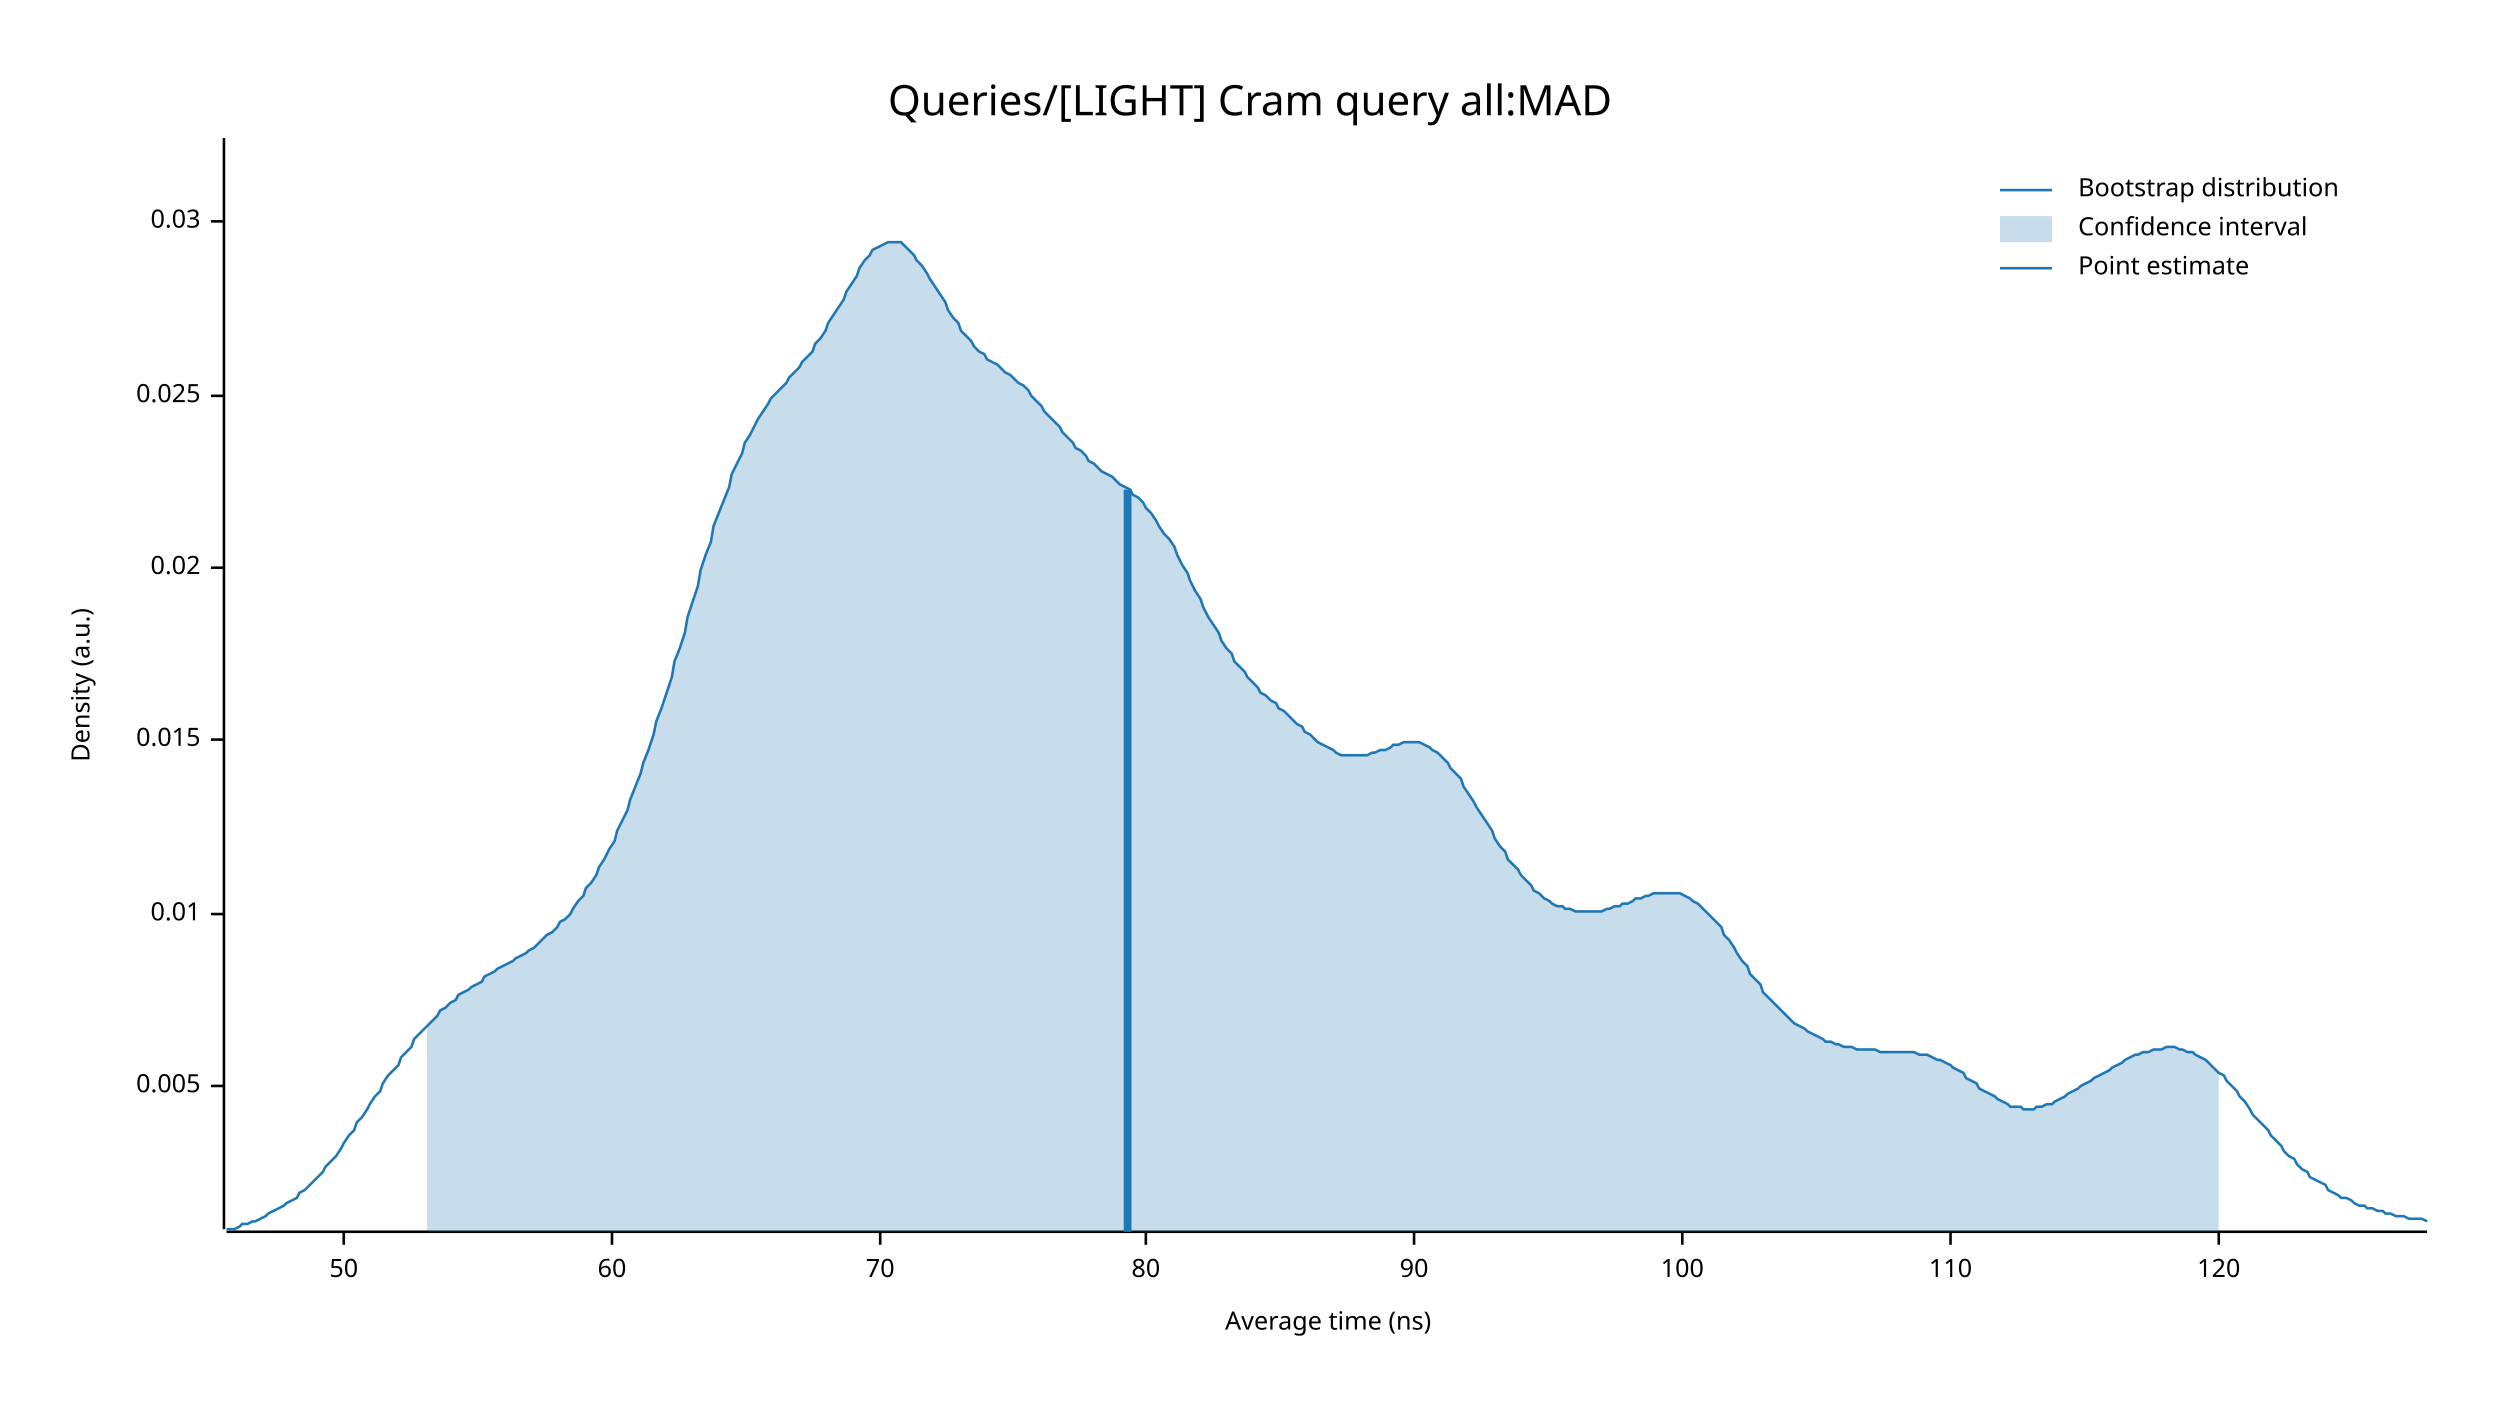
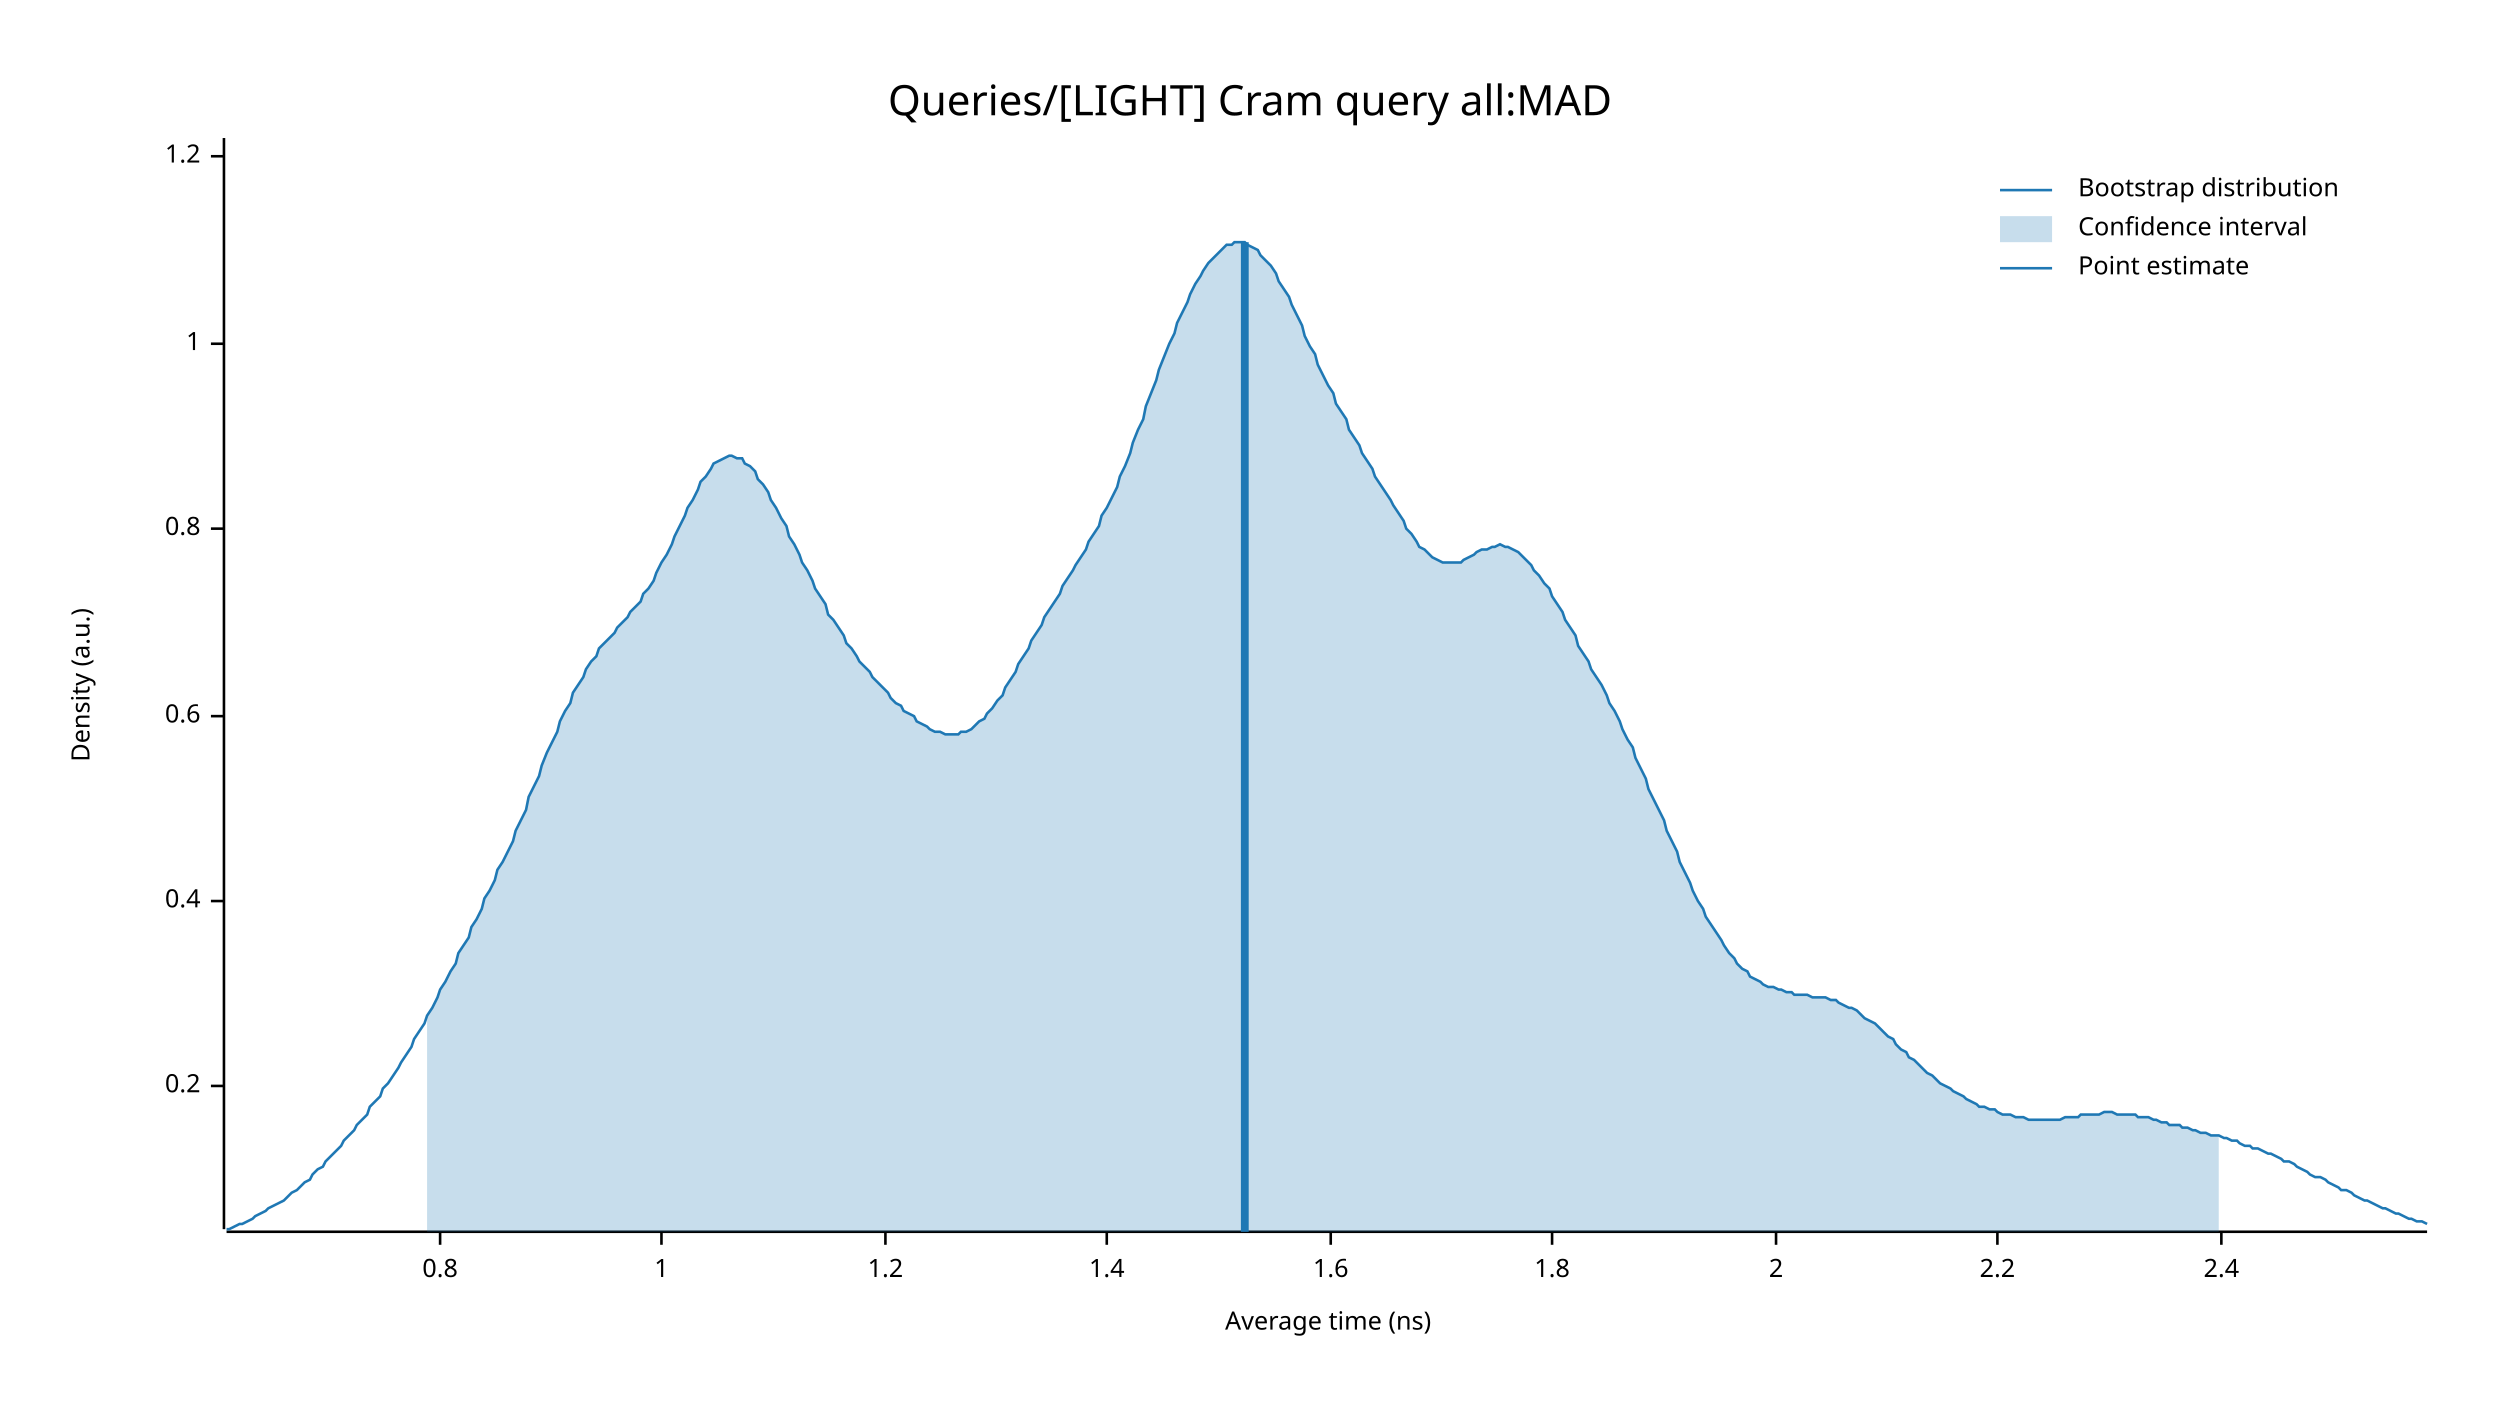
<svg xmlns="http://www.w3.org/2000/svg" width="960" height="540" viewBox="0 0 960 540">
  <text x="480" y="32" dy="0.76em" text-anchor="middle" font-family="sans-serif" font-size="16.129" opacity="1" fill="#000000">
Queries/[LIGHT] Cram query all:MAD
</text>
  <text x="27" y="263" dy="0.76em" text-anchor="middle" font-family="sans-serif" font-size="9.677" opacity="1" fill="#000000" transform="rotate(270, 27, 263)">
Density (a.u.)
</text>
  <text x="510" y="513" dy="-0.5ex" text-anchor="middle" font-family="sans-serif" font-size="9.677" opacity="1" fill="#000000">
Average time (ns)
</text>
  <polyline fill="none" opacity="1" stroke="#000000" stroke-width="1" points="86,53 86,472 " />
  <text x="77" y="417" dy="0.5ex" text-anchor="end" font-family="sans-serif" font-size="9.677" opacity="1" fill="#000000">
- 0.005
+ 0.2
</text>
  <polyline fill="none" opacity="1" stroke="#000000" stroke-width="1" points="81,417 86,417 " />
-   <text x="77" y="351" dy="0.5ex" text-anchor="end" font-family="sans-serif" font-size="9.677" opacity="1" fill="#000000">
- 0.01
+   <text x="77" y="346" dy="0.5ex" text-anchor="end" font-family="sans-serif" font-size="9.677" opacity="1" fill="#000000">
+ 0.4
</text>
-   <polyline fill="none" opacity="1" stroke="#000000" stroke-width="1" points="81,351 86,351 " />
-   <text x="77" y="284" dy="0.5ex" text-anchor="end" font-family="sans-serif" font-size="9.677" opacity="1" fill="#000000">
- 0.015
+   <polyline fill="none" opacity="1" stroke="#000000" stroke-width="1" points="81,346 86,346 " />
+   <text x="77" y="275" dy="0.5ex" text-anchor="end" font-family="sans-serif" font-size="9.677" opacity="1" fill="#000000">
+ 0.6
</text>
-   <polyline fill="none" opacity="1" stroke="#000000" stroke-width="1" points="81,284 86,284 " />
-   <text x="77" y="218" dy="0.5ex" text-anchor="end" font-family="sans-serif" font-size="9.677" opacity="1" fill="#000000">
- 0.02
+   <polyline fill="none" opacity="1" stroke="#000000" stroke-width="1" points="81,275 86,275 " />
+   <text x="77" y="203" dy="0.5ex" text-anchor="end" font-family="sans-serif" font-size="9.677" opacity="1" fill="#000000">
+ 0.8
</text>
-   <polyline fill="none" opacity="1" stroke="#000000" stroke-width="1" points="81,218 86,218 " />
-   <text x="77" y="152" dy="0.5ex" text-anchor="end" font-family="sans-serif" font-size="9.677" opacity="1" fill="#000000">
- 0.025
+   <polyline fill="none" opacity="1" stroke="#000000" stroke-width="1" points="81,203 86,203 " />
+   <text x="77" y="132" dy="0.5ex" text-anchor="end" font-family="sans-serif" font-size="9.677" opacity="1" fill="#000000">
+ 1
</text>
-   <polyline fill="none" opacity="1" stroke="#000000" stroke-width="1" points="81,152 86,152 " />
-   <text x="77" y="85" dy="0.5ex" text-anchor="end" font-family="sans-serif" font-size="9.677" opacity="1" fill="#000000">
- 0.03
+   <polyline fill="none" opacity="1" stroke="#000000" stroke-width="1" points="81,132 86,132 " />
+   <text x="77" y="60" dy="0.5ex" text-anchor="end" font-family="sans-serif" font-size="9.677" opacity="1" fill="#000000">
+ 1.2
</text>
-   <polyline fill="none" opacity="1" stroke="#000000" stroke-width="1" points="81,85 86,85 " />
+   <polyline fill="none" opacity="1" stroke="#000000" stroke-width="1" points="81,60 86,60 " />
  <polyline fill="none" opacity="1" stroke="#000000" stroke-width="1" points="87,473 932,473 " />
-   <text x="132" y="483" dy="0.76em" text-anchor="middle" font-family="sans-serif" font-size="9.677" opacity="1" fill="#000000">
- 50
+   <text x="169" y="483" dy="0.76em" text-anchor="middle" font-family="sans-serif" font-size="9.677" opacity="1" fill="#000000">
+ 0.8
</text>
-   <polyline fill="none" opacity="1" stroke="#000000" stroke-width="1" points="132,473 132,478 " />
-   <text x="235" y="483" dy="0.76em" text-anchor="middle" font-family="sans-serif" font-size="9.677" opacity="1" fill="#000000">
- 60
+   <polyline fill="none" opacity="1" stroke="#000000" stroke-width="1" points="169,473 169,478 " />
+   <text x="254" y="483" dy="0.76em" text-anchor="middle" font-family="sans-serif" font-size="9.677" opacity="1" fill="#000000">
+ 1
</text>
-   <polyline fill="none" opacity="1" stroke="#000000" stroke-width="1" points="235,473 235,478 " />
-   <text x="338" y="483" dy="0.76em" text-anchor="middle" font-family="sans-serif" font-size="9.677" opacity="1" fill="#000000">
- 70
+   <polyline fill="none" opacity="1" stroke="#000000" stroke-width="1" points="254,473 254,478 " />
+   <text x="340" y="483" dy="0.76em" text-anchor="middle" font-family="sans-serif" font-size="9.677" opacity="1" fill="#000000">
+ 1.2
</text>
-   <polyline fill="none" opacity="1" stroke="#000000" stroke-width="1" points="338,473 338,478 " />
-   <text x="440" y="483" dy="0.76em" text-anchor="middle" font-family="sans-serif" font-size="9.677" opacity="1" fill="#000000">
- 80
+   <polyline fill="none" opacity="1" stroke="#000000" stroke-width="1" points="340,473 340,478 " />
+   <text x="425" y="483" dy="0.76em" text-anchor="middle" font-family="sans-serif" font-size="9.677" opacity="1" fill="#000000">
+ 1.4
</text>
-   <polyline fill="none" opacity="1" stroke="#000000" stroke-width="1" points="440,473 440,478 " />
-   <text x="543" y="483" dy="0.76em" text-anchor="middle" font-family="sans-serif" font-size="9.677" opacity="1" fill="#000000">
- 90
+   <polyline fill="none" opacity="1" stroke="#000000" stroke-width="1" points="425,473 425,478 " />
+   <text x="511" y="483" dy="0.76em" text-anchor="middle" font-family="sans-serif" font-size="9.677" opacity="1" fill="#000000">
+ 1.6
</text>
-   <polyline fill="none" opacity="1" stroke="#000000" stroke-width="1" points="543,473 543,478 " />
-   <text x="646" y="483" dy="0.76em" text-anchor="middle" font-family="sans-serif" font-size="9.677" opacity="1" fill="#000000">
- 100
+   <polyline fill="none" opacity="1" stroke="#000000" stroke-width="1" points="511,473 511,478 " />
+   <text x="596" y="483" dy="0.76em" text-anchor="middle" font-family="sans-serif" font-size="9.677" opacity="1" fill="#000000">
+ 1.8
</text>
-   <polyline fill="none" opacity="1" stroke="#000000" stroke-width="1" points="646,473 646,478 " />
-   <text x="749" y="483" dy="0.76em" text-anchor="middle" font-family="sans-serif" font-size="9.677" opacity="1" fill="#000000">
- 110
+   <polyline fill="none" opacity="1" stroke="#000000" stroke-width="1" points="596,473 596,478 " />
+   <text x="682" y="483" dy="0.76em" text-anchor="middle" font-family="sans-serif" font-size="9.677" opacity="1" fill="#000000">
+ 2
</text>
-   <polyline fill="none" opacity="1" stroke="#000000" stroke-width="1" points="749,473 749,478 " />
-   <text x="852" y="483" dy="0.76em" text-anchor="middle" font-family="sans-serif" font-size="9.677" opacity="1" fill="#000000">
- 120
+   <polyline fill="none" opacity="1" stroke="#000000" stroke-width="1" points="682,473 682,478 " />
+   <text x="767" y="483" dy="0.76em" text-anchor="middle" font-family="sans-serif" font-size="9.677" opacity="1" fill="#000000">
+ 2.2
</text>
-   <polyline fill="none" opacity="1" stroke="#000000" stroke-width="1" points="852,473 852,478 " />
-   <polyline fill="none" opacity="1" stroke="#1F78B4" stroke-width="1" points="87,472 88,472 90,472 92,471 93,470 95,470 97,469 98,469 100,468 102,467 103,466 105,465 107,464 109,463 110,462 112,461 114,460 115,458 117,457 119,455 120,454 122,452 124,450 125,448 127,446 129,444 131,441 132,439 134,436 136,434 137,431 139,429 141,426 142,424 144,421 146,419 147,416 149,413 151,411 153,409 154,406 156,404 158,402 159,399 161,397 163,395 164,394 166,392 168,390 169,388 171,387 173,385 175,384 176,382 178,381 180,380 181,379 183,378 185,377 186,375 188,374 190,373 191,372 193,371 195,370 197,369 198,368 200,367 202,366 203,365 205,364 207,362 208,361 210,359 212,358 214,356 215,354 217,353 219,351 220,349 222,346 224,344 225,341 227,339 229,336 230,333 232,330 234,326 236,323 237,319 239,315 241,311 242,307 244,302 246,297 247,293 249,288 251,282 252,277 254,272 256,266 258,260 259,254 261,249 263,243 264,237 266,231 268,225 269,219 271,213 273,208 274,202 276,197 278,192 280,187 281,182 283,178 285,174 286,170 288,167 290,163 291,161 293,158 295,155 296,153 298,151 300,149 302,147 303,145 305,143 307,141 308,139 310,137 312,135 313,132 315,130 317,127 318,124 320,121 322,118 324,115 325,112 327,109 329,106 330,103 332,100 334,98 335,96 337,95 339,94 341,93 342,93 344,93 346,93 347,94 349,96 351,98 352,100 354,102 356,105 357,107 359,110 361,113 363,116 364,119 366,122 368,124 369,127 371,129 373,131 374,133 376,135 378,136 379,138 381,139 383,140 385,142 386,143 388,144 390,146 391,147 393,148 395,150 396,152 398,154 400,156 401,158 403,160 405,162 407,164 408,166 410,168 412,170 413,172 415,173 417,175 418,177 420,178 422,180 423,181 425,182 427,183 429,185 430,186 432,187 434,188 435,190 437,191 439,193 440,195 442,197 444,200 445,202 447,205 449,207 451,210 452,213 454,217 456,220 457,223 459,227 461,230 462,233 464,237 466,240 468,243 469,246 471,249 473,251 474,254 476,256 478,258 479,260 481,262 483,264 484,266 486,267 488,269 490,270 491,272 493,273 495,275 496,276 498,278 500,279 501,281 503,282 505,284 506,285 508,286 510,287 512,288 513,289 515,290 517,290 518,290 520,290 522,290 523,290 525,290 527,289 528,289 530,288 532,288 534,287 535,286 537,286 539,285 540,285 542,285 544,285 545,285 547,286 549,287 550,288 552,289 554,291 556,293 557,295 559,297 561,299 562,302 564,305 566,308 567,310 569,313 571,316 573,319 574,322 576,325 578,327 579,330 581,332 583,334 584,336 586,338 588,340 589,342 591,343 593,345 595,346 596,347 598,348 600,348 601,349 603,349 605,350 606,350 608,350 610,350 611,350 613,350 615,350 617,349 618,349 620,348 622,348 623,347 625,347 627,346 628,345 630,345 632,344 633,344 635,343 637,343 639,343 640,343 642,343 644,343 645,343 647,344 649,345 650,346 652,347 654,349 655,350 657,352 659,354 661,356 662,359 664,361 666,364 667,366 669,369 671,371 672,374 674,376 676,378 677,381 679,383 681,385 683,387 684,388 686,390 688,392 689,393 691,394 693,395 694,396 696,397 698,398 700,399 701,400 703,400 705,401 706,401 708,402 710,402 711,402 713,403 715,403 716,403 718,403 720,403 722,404 723,404 725,404 727,404 728,404 730,404 732,404 733,404 735,404 737,405 738,405 740,405 742,406 744,407 745,407 747,408 749,409 750,410 752,411 754,412 755,414 757,415 759,416 760,418 762,419 764,420 766,421 767,422 769,423 771,424 772,425 774,425 776,425 777,426 779,426 781,426 782,425 784,425 786,424 788,424 789,423 791,422 793,421 794,420 796,419 798,418 799,417 801,416 803,415 804,414 806,413 808,412 810,411 811,410 813,409 815,408 816,407 818,406 820,405 821,405 823,404 825,404 827,403 828,403 830,403 832,402 833,402 835,402 837,403 838,403 840,404 842,404 843,405 845,406 847,407 849,409 850,410 852,412 854,413 855,415 857,417 859,419 860,421 862,423 864,426 865,428 867,430 869,432 871,434 872,436 874,438 876,440 877,442 879,444 881,445 882,447 884,449 886,450 887,452 889,453 891,454 893,455 894,457 896,458 898,459 899,460 901,460 903,461 904,462 906,463 908,463 909,464 911,464 913,465 915,465 916,466 918,466 920,467 921,467 923,467 925,468 926,468 928,468 930,468 932,469 " />
-   <polygon opacity="0.25" fill="#1F78B4" points="164,394 166,392 168,390 169,388 171,387 173,385 175,384 176,382 178,381 180,380 181,379 183,378 185,377 186,375 188,374 190,373 191,372 193,371 195,370 197,369 198,368 200,367 202,366 203,365 205,364 207,362 208,361 210,359 212,358 214,356 215,354 217,353 219,351 220,349 222,346 224,344 225,341 227,339 229,336 230,333 232,330 234,326 236,323 237,319 239,315 241,311 242,307 244,302 246,297 247,293 249,288 251,282 252,277 254,272 256,266 258,260 259,254 261,249 263,243 264,237 266,231 268,225 269,219 271,213 273,208 274,202 276,197 278,192 280,187 281,182 283,178 285,174 286,170 288,167 290,163 291,161 293,158 295,155 296,153 298,151 300,149 302,147 303,145 305,143 307,141 308,139 310,137 312,135 313,132 315,130 317,127 318,124 320,121 322,118 324,115 325,112 327,109 329,106 330,103 332,100 334,98 335,96 337,95 339,94 341,93 342,93 344,93 346,93 347,94 349,96 351,98 352,100 354,102 356,105 357,107 359,110 361,113 363,116 364,119 366,122 368,124 369,127 371,129 373,131 374,133 376,135 378,136 379,138 381,139 383,140 385,142 386,143 388,144 390,146 391,147 393,148 395,150 396,152 398,154 400,156 401,158 403,160 405,162 407,164 408,166 410,168 412,170 413,172 415,173 417,175 418,177 420,178 422,180 423,181 425,182 427,183 429,185 430,186 432,187 434,188 435,190 437,191 439,193 440,195 442,197 444,200 445,202 447,205 449,207 451,210 452,213 454,217 456,220 457,223 459,227 461,230 462,233 464,237 466,240 468,243 469,246 471,249 473,251 474,254 476,256 478,258 479,260 481,262 483,264 484,266 486,267 488,269 490,270 491,272 493,273 495,275 496,276 498,278 500,279 501,281 503,282 505,284 506,285 508,286 510,287 512,288 513,289 515,290 517,290 518,290 520,290 522,290 523,290 525,290 527,289 528,289 530,288 532,288 534,287 535,286 537,286 539,285 540,285 542,285 544,285 545,285 547,286 549,287 550,288 552,289 554,291 556,293 557,295 559,297 561,299 562,302 564,305 566,308 567,310 569,313 571,316 573,319 574,322 576,325 578,327 579,330 581,332 583,334 584,336 586,338 588,340 589,342 591,343 593,345 595,346 596,347 598,348 600,348 601,349 603,349 605,350 606,350 608,350 610,350 611,350 613,350 615,350 617,349 618,349 620,348 622,348 623,347 625,347 627,346 628,345 630,345 632,344 633,344 635,343 637,343 639,343 640,343 642,343 644,343 645,343 647,344 649,345 650,346 652,347 654,349 655,350 657,352 659,354 661,356 662,359 664,361 666,364 667,366 669,369 671,371 672,374 674,376 676,378 677,381 679,383 681,385 683,387 684,388 686,390 688,392 689,393 691,394 693,395 694,396 696,397 698,398 700,399 701,400 703,400 705,401 706,401 708,402 710,402 711,402 713,403 715,403 716,403 718,403 720,403 722,404 723,404 725,404 727,404 728,404 730,404 732,404 733,404 735,404 737,405 738,405 740,405 742,406 744,407 745,407 747,408 749,409 750,410 752,411 754,412 755,414 757,415 759,416 760,418 762,419 764,420 766,421 767,422 769,423 771,424 772,425 774,425 776,425 777,426 779,426 781,426 782,425 784,425 786,424 788,424 789,423 791,422 793,421 794,420 796,419 798,418 799,417 801,416 803,415 804,414 806,413 808,412 810,411 811,410 813,409 815,408 816,407 818,406 820,405 821,405 823,404 825,404 827,403 828,403 830,403 832,402 833,402 835,402 837,403 838,403 840,404 842,404 843,405 845,406 847,407 849,409 850,410 852,412 852,473 164,473 " />
-   <polyline fill="none" opacity="1" stroke="#1F78B4" stroke-width="3" points="433,473 433,188 " />
+   <polyline fill="none" opacity="1" stroke="#000000" stroke-width="1" points="767,473 767,478 " />
+   <text x="853" y="483" dy="0.76em" text-anchor="middle" font-family="sans-serif" font-size="9.677" opacity="1" fill="#000000">
+ 2.4
+ </text>
+   <polyline fill="none" opacity="1" stroke="#000000" stroke-width="1" points="853,473 853,478 " />
+   <polyline fill="none" opacity="1" stroke="#1F78B4" stroke-width="1" points="87,472 88,472 90,471 92,470 93,470 95,469 97,468 98,467 100,466 102,465 103,464 105,463 107,462 109,461 110,460 112,458 114,457 115,456 117,454 119,453 120,451 122,449 124,448 125,446 127,444 129,442 131,440 132,438 134,436 136,434 137,432 139,430 141,428 142,425 144,423 146,421 147,418 149,416 151,413 153,410 154,408 156,405 158,402 159,399 161,396 163,393 164,390 166,387 168,383 169,380 171,377 173,373 175,370 176,366 178,363 180,360 181,356 183,353 185,349 186,345 188,342 190,338 191,334 193,331 195,327 197,323 198,319 200,315 202,311 203,306 205,302 207,298 208,294 210,289 212,285 214,281 215,277 217,273 219,270 220,266 222,263 224,260 225,257 227,254 229,252 230,249 232,247 234,245 236,243 237,241 239,239 241,237 242,235 244,233 246,231 247,228 249,226 251,223 252,220 254,216 256,213 258,209 259,206 261,202 263,198 264,195 266,192 268,188 269,185 271,183 273,180 274,178 276,177 278,176 280,175 281,175 283,176 285,176 286,178 288,179 290,181 291,184 293,186 295,189 296,192 298,195 300,199 302,202 303,206 305,209 307,213 308,216 310,219 312,223 313,226 315,229 317,232 318,236 320,238 322,241 324,244 325,247 327,249 329,252 330,254 332,256 334,258 335,260 337,262 339,264 341,266 342,268 344,270 346,271 347,273 349,274 351,275 352,277 354,278 356,279 357,280 359,281 361,281 363,282 364,282 366,282 368,282 369,281 371,281 373,280 374,279 376,277 378,276 379,274 381,272 383,269 385,267 386,264 388,261 390,258 391,255 393,252 395,249 396,246 398,243 400,240 401,237 403,234 405,231 407,228 408,225 410,222 412,219 413,217 415,214 417,211 418,208 420,205 422,202 423,198 425,195 427,191 429,187 430,183 432,179 434,174 435,170 437,165 439,161 440,156 442,151 444,146 445,142 447,137 449,132 451,128 452,124 454,120 456,116 457,113 459,109 461,106 462,104 464,101 466,99 468,97 469,96 471,94 473,94 474,93 476,93 478,93 479,94 481,95 483,96 484,98 486,100 488,102 490,105 491,108 493,111 495,114 496,117 498,121 500,125 501,129 503,133 505,136 506,140 508,144 510,148 512,151 513,155 515,158 517,161 518,165 520,168 522,171 523,174 525,177 527,180 528,183 530,186 532,189 534,192 535,194 537,197 539,200 540,203 542,205 544,208 545,210 547,211 549,213 550,214 552,215 554,216 556,216 557,216 559,216 561,216 562,215 564,214 566,213 567,212 569,211 571,211 573,210 574,210 576,209 578,210 579,210 581,211 583,212 584,213 586,215 588,217 589,219 591,221 593,224 595,226 596,229 598,232 600,235 601,238 603,241 605,244 606,248 608,251 610,254 611,257 613,260 615,263 617,267 618,270 620,273 622,277 623,280 625,284 627,287 628,291 630,295 632,299 633,303 635,307 637,311 639,315 640,319 642,323 644,327 645,331 647,335 649,339 650,342 652,346 654,349 655,352 657,355 659,358 661,361 662,363 664,366 666,368 667,370 669,372 671,373 672,375 674,376 676,377 677,378 679,379 681,379 683,380 684,380 686,381 688,381 689,382 691,382 693,382 694,382 696,383 698,383 700,383 701,383 703,384 705,384 706,385 708,386 710,387 711,387 713,388 715,390 716,391 718,392 720,393 722,395 723,396 725,398 727,399 728,401 730,403 732,404 733,406 735,407 737,409 738,410 740,412 742,413 744,415 745,416 747,417 749,418 750,419 752,420 754,421 755,422 757,423 759,424 760,425 762,425 764,426 766,426 767,427 769,428 771,428 772,428 774,429 776,429 777,429 779,430 781,430 782,430 784,430 786,430 788,430 789,430 791,430 793,429 794,429 796,429 798,429 799,428 801,428 803,428 804,428 806,428 808,427 810,427 811,427 813,428 815,428 816,428 818,428 820,428 821,429 823,429 825,429 827,430 828,430 830,431 832,431 833,432 835,432 837,432 838,433 840,433 842,434 843,434 845,435 847,435 849,436 850,436 852,436 854,437 855,437 857,438 859,438 860,439 862,440 864,440 865,441 867,441 869,442 871,443 872,443 874,444 876,445 877,446 879,446 881,447 882,448 884,449 886,450 887,451 889,452 891,452 893,453 894,454 896,455 898,456 899,457 901,457 903,458 904,459 906,460 908,461 909,461 911,462 913,463 915,464 916,464 918,465 920,466 921,466 923,467 925,468 926,468 928,469 930,469 932,470 " />
+   <polygon opacity="0.25" fill="#1F78B4" points="164,390 166,387 168,383 169,380 171,377 173,373 175,370 176,366 178,363 180,360 181,356 183,353 185,349 186,345 188,342 190,338 191,334 193,331 195,327 197,323 198,319 200,315 202,311 203,306 205,302 207,298 208,294 210,289 212,285 214,281 215,277 217,273 219,270 220,266 222,263 224,260 225,257 227,254 229,252 230,249 232,247 234,245 236,243 237,241 239,239 241,237 242,235 244,233 246,231 247,228 249,226 251,223 252,220 254,216 256,213 258,209 259,206 261,202 263,198 264,195 266,192 268,188 269,185 271,183 273,180 274,178 276,177 278,176 280,175 281,175 283,176 285,176 286,178 288,179 290,181 291,184 293,186 295,189 296,192 298,195 300,199 302,202 303,206 305,209 307,213 308,216 310,219 312,223 313,226 315,229 317,232 318,236 320,238 322,241 324,244 325,247 327,249 329,252 330,254 332,256 334,258 335,260 337,262 339,264 341,266 342,268 344,270 346,271 347,273 349,274 351,275 352,277 354,278 356,279 357,280 359,281 361,281 363,282 364,282 366,282 368,282 369,281 371,281 373,280 374,279 376,277 378,276 379,274 381,272 383,269 385,267 386,264 388,261 390,258 391,255 393,252 395,249 396,246 398,243 400,240 401,237 403,234 405,231 407,228 408,225 410,222 412,219 413,217 415,214 417,211 418,208 420,205 422,202 423,198 425,195 427,191 429,187 430,183 432,179 434,174 435,170 437,165 439,161 440,156 442,151 444,146 445,142 447,137 449,132 451,128 452,124 454,120 456,116 457,113 459,109 461,106 462,104 464,101 466,99 468,97 469,96 471,94 473,94 474,93 476,93 478,93 479,94 481,95 483,96 484,98 486,100 488,102 490,105 491,108 493,111 495,114 496,117 498,121 500,125 501,129 503,133 505,136 506,140 508,144 510,148 512,151 513,155 515,158 517,161 518,165 520,168 522,171 523,174 525,177 527,180 528,183 530,186 532,189 534,192 535,194 537,197 539,200 540,203 542,205 544,208 545,210 547,211 549,213 550,214 552,215 554,216 556,216 557,216 559,216 561,216 562,215 564,214 566,213 567,212 569,211 571,211 573,210 574,210 576,209 578,210 579,210 581,211 583,212 584,213 586,215 588,217 589,219 591,221 593,224 595,226 596,229 598,232 600,235 601,238 603,241 605,244 606,248 608,251 610,254 611,257 613,260 615,263 617,267 618,270 620,273 622,277 623,280 625,284 627,287 628,291 630,295 632,299 633,303 635,307 637,311 639,315 640,319 642,323 644,327 645,331 647,335 649,339 650,342 652,346 654,349 655,352 657,355 659,358 661,361 662,363 664,366 666,368 667,370 669,372 671,373 672,375 674,376 676,377 677,378 679,379 681,379 683,380 684,380 686,381 688,381 689,382 691,382 693,382 694,382 696,383 698,383 700,383 701,383 703,384 705,384 706,385 708,386 710,387 711,387 713,388 715,390 716,391 718,392 720,393 722,395 723,396 725,398 727,399 728,401 730,403 732,404 733,406 735,407 737,409 738,410 740,412 742,413 744,415 745,416 747,417 749,418 750,419 752,420 754,421 755,422 757,423 759,424 760,425 762,425 764,426 766,426 767,427 769,428 771,428 772,428 774,429 776,429 777,429 779,430 781,430 782,430 784,430 786,430 788,430 789,430 791,430 793,429 794,429 796,429 798,429 799,428 801,428 803,428 804,428 806,428 808,427 810,427 811,427 813,428 815,428 816,428 818,428 820,428 821,429 823,429 825,429 827,430 828,430 830,431 832,431 833,432 835,432 837,432 838,433 840,433 842,434 843,434 845,435 847,435 849,436 850,436 852,436 852,473 164,473 " />
+   <polyline fill="none" opacity="1" stroke="#1F78B4" stroke-width="3" points="478,473 478,93 " />
  <text x="798" y="68" dy="0.76em" text-anchor="start" font-family="sans-serif" font-size="9.677" opacity="1" fill="#000000">
Bootstrap distribution
</text>
  <text x="798" y="83" dy="0.76em" text-anchor="start" font-family="sans-serif" font-size="9.677" opacity="1" fill="#000000">
Confidence interval
</text>
  <text x="798" y="98" dy="0.76em" text-anchor="start" font-family="sans-serif" font-size="9.677" opacity="1" fill="#000000">
Point estimate
</text>
  <polyline fill="none" opacity="1" stroke="#1F78B4" stroke-width="1" points="768,73 788,73 " />
  <rect x="768" y="83" width="20" height="10" opacity="0.25" fill="#1F78B4" stroke="none" />
  <polyline fill="none" opacity="1" stroke="#1F78B4" stroke-width="1" points="768,103 788,103 " />
</svg>
